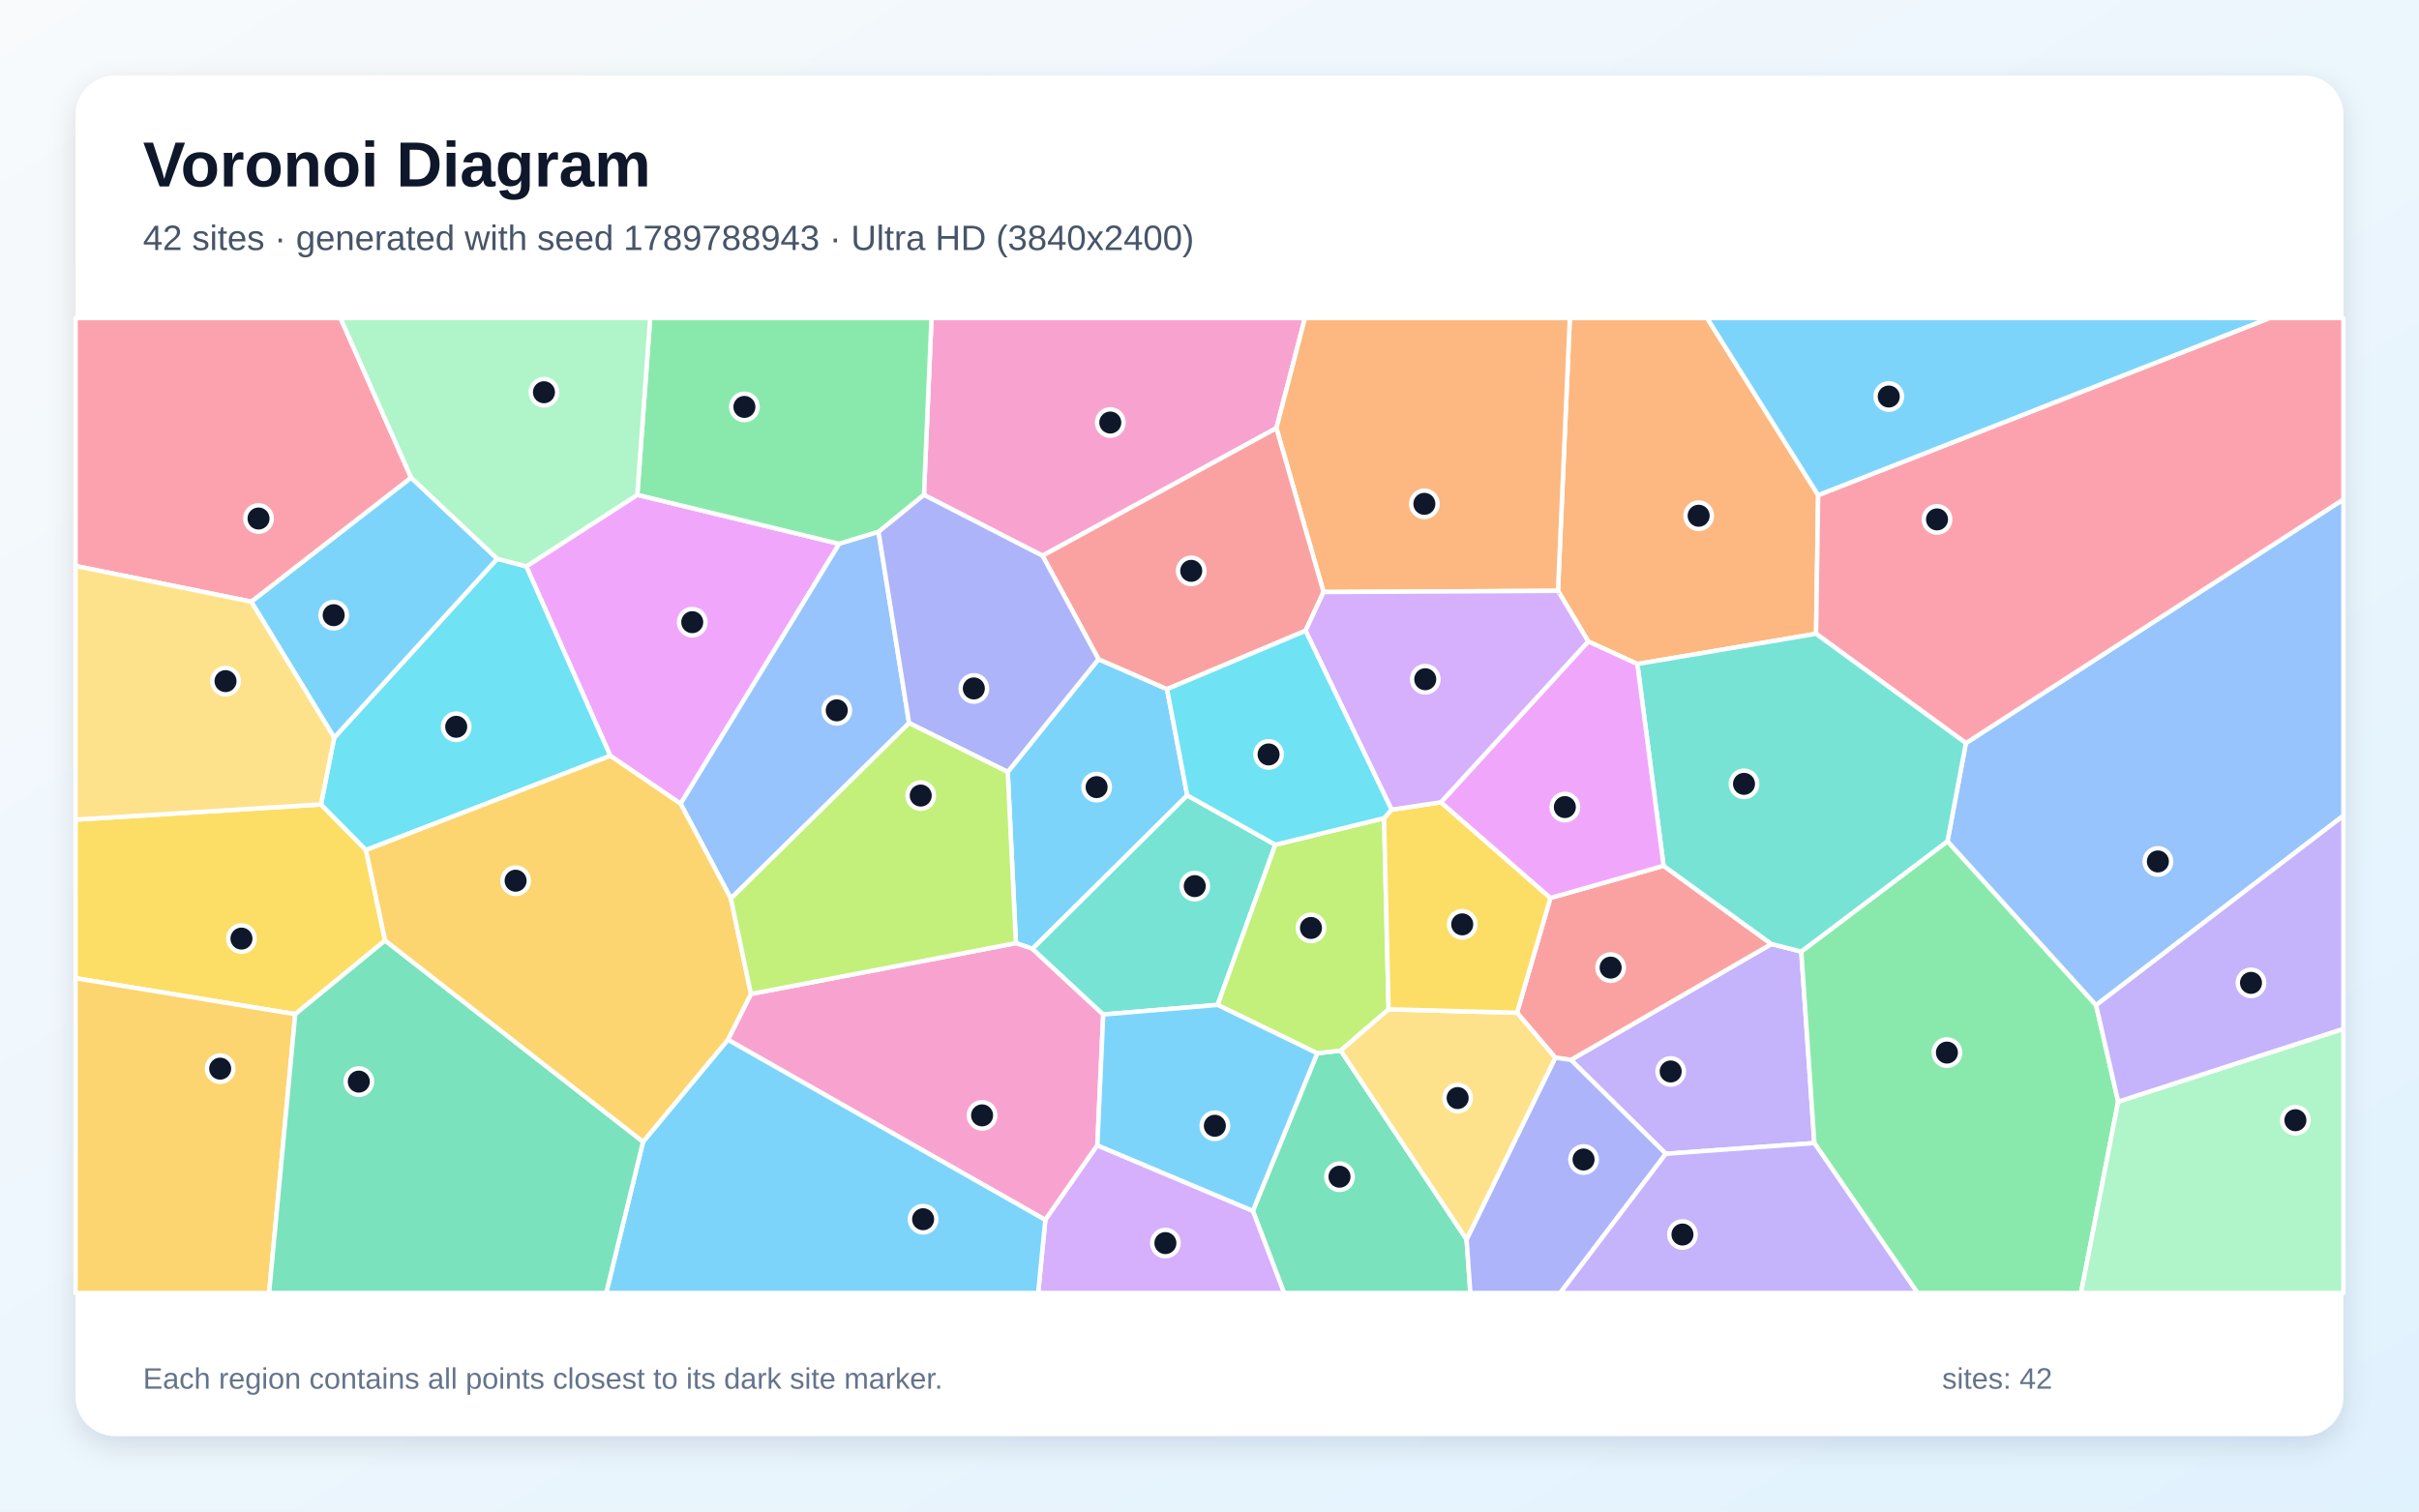
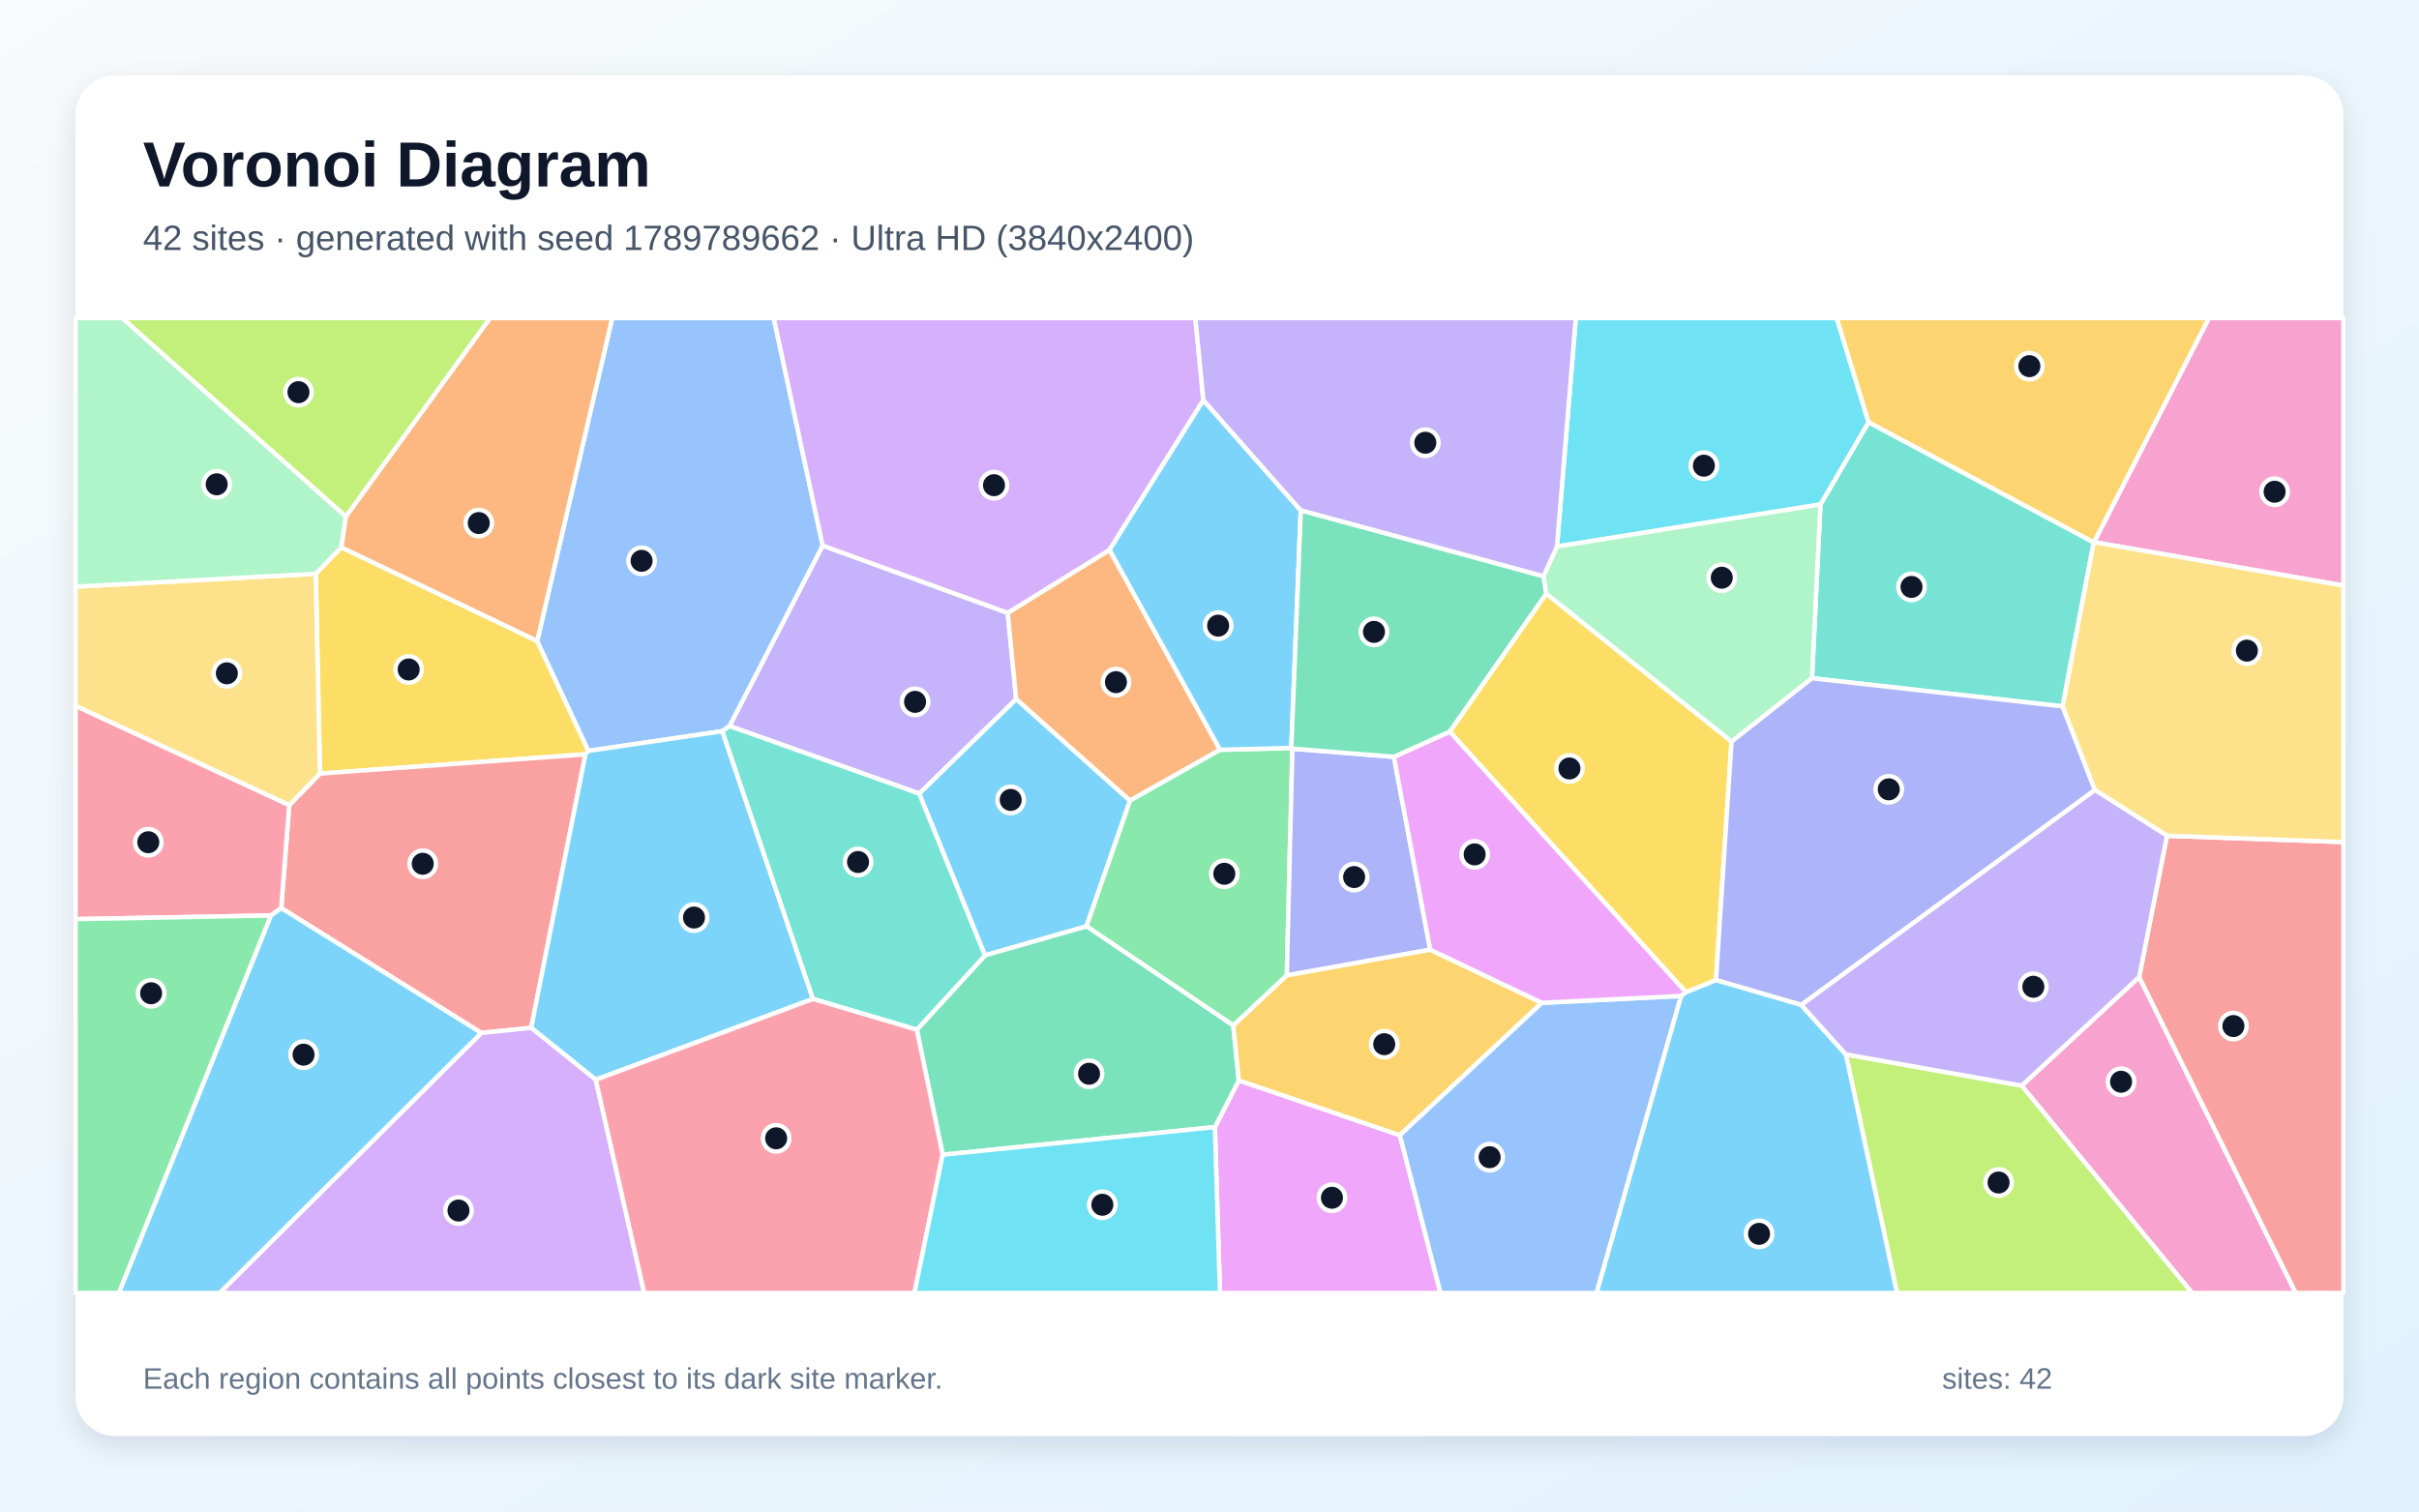
<svg xmlns="http://www.w3.org/2000/svg" width="3840" height="2400" viewBox="0 0 3840 2400" role="img" aria-labelledby="title description">
  <defs>
    <linearGradient id="background" x1="0" y1="0" x2="1" y2="1">
      <stop stop-color="#F8FAFC" />
      <stop offset="1" stop-color="#E0F2FE" />
    </linearGradient>
    <filter id="shadow" x="-5%" y="-5%" width="110%" height="110%">
      <feDropShadow dx="0" dy="15" stdDeviation="22" flood-color="#0F172A" flood-opacity=".12" />
    </filter>
  </defs>
  <rect width="3840" height="2400" fill="url(#background)" />
  <rect x="120" y="120" width="3600" height="2160" rx="63" fill="#FFFFFF" filter="url(#shadow)" />
  <g font-family="Arial, sans-serif">
    <text x="227" y="296" font-size="101" font-weight="700" fill="#0F172A">Voronoi Diagram</text>
-     <text x="227" y="397" font-size="56" fill="#475569">42 sites · generated with seed 1789788943 · Ultra HD (3840x2400)</text>
+     <text x="227" y="397" font-size="56" fill="#475569">42 sites · generated with seed 1789789662 · Ultra HD (3840x2400)</text>
  </g>
  <g stroke="#FFFFFF" stroke-width="7" stroke-linejoin="round">
-     <polygon points="1599.7,1225.7 1743.8,1046.6 1852.6,1094.2 1884.7,1262.9 1639.0,1506.6 1612.7,1497.5" fill="#38BDF8" fill-opacity="0.65" />
-     <polygon points="2644.4,1832.0 2493.7,1682.9 2812.0,1498.9 2859.4,1510.9 2880.2,1815.0" fill="#A78BFA" fill-opacity="0.65" />
-     <polygon points="1155.4,1650.9 1192.1,1578.2 1612.7,1497.5 1639.0,1506.6 1751.3,1610.8 1742.0,1818.6 1659.4,1937.0" fill="#F472B6" fill-opacity="0.65" />
-     <polygon points="2886.2,786.2 2882.9,1006.3 2599.2,1054.3 2521.2,1018.5 2473.2,938.1 2492.0,505.0 2709.9,505.0" fill="#FB923C" fill-opacity="0.65" />
-     <polygon points="509.5,1277.3 581.0,1349.7 611.3,1493.3 468.7,1610.3 120.0,1553.2 120.0,1301.4" fill="#FACC15" fill-opacity="0.65" />
-     <polygon points="2880.2,1815.0 2859.4,1510.9 3091.5,1335.7 3327.4,1596.0 3362.5,1749.2 3303.5,2053.0 3044.0,2053.0" fill="#4ADE80" fill-opacity="0.65" />
-     <polygon points="2024.5,1341.3 1932.9,1595.6 1751.3,1610.8 1639.0,1506.6 1884.7,1262.9" fill="#2DD4BF" fill-opacity="0.65" />
-     <polygon points="3327.4,1596.0 3091.5,1335.7 3120.7,1179.9 3720.0,792.9 3720.0,1295.1" fill="#60A5FA" fill-opacity="0.65" />
-     <polygon points="1080.4,1276.2 968.8,1200.1 835.4,899.3 1011.6,785.7 1332.2,863.5" fill="#E879F9" fill-opacity="0.65" />
-     <polygon points="1988.8,1922.6 2091.0,1672.4 2128.3,1668.1 2328.1,1968.0 2334.1,2053.0 2038.4,2053.0" fill="#34D399" fill-opacity="0.65" />
-     <polygon points="2468.9,1679.4 2408.1,1608.0 2461.2,1425.8 2640.8,1374.7 2812.0,1498.9 2493.7,1682.9" fill="#F87171" fill-opacity="0.65" />
-     <polygon points="2328.1,1968.0 2468.9,1679.4 2493.7,1682.9 2644.4,1832.0 2476.7,2053.0 2334.1,2053.0" fill="#818CF8" fill-opacity="0.65" />
-     <polygon points="120.0,1553.2 468.7,1610.3 427.2,2053.0 120.0,2053.0" fill="#FBBF24" fill-opacity="0.65" />
-     <polygon points="2197.1,1299.1 2204.3,1602.6 2128.3,1668.1 2091.0,1672.4 1932.9,1595.6 2024.5,1341.3" fill="#A3E635" fill-opacity="0.65" />
-     <polygon points="1659.4,1937.0 1742.0,1818.6 1988.8,1922.6 2038.4,2053.0 1648.0,2053.0" fill="#C084FC" fill-opacity="0.65" />
-     <polygon points="3120.7,1179.9 2882.9,1006.3 2886.2,786.2 3602.7,505.0 3720.0,505.0 3720.0,792.9" fill="#FB7185" fill-opacity="0.65" />
-     <polygon points="581.0,1349.7 509.5,1277.3 530.5,1171.3 789.3,887.2 835.4,899.3 968.8,1200.1" fill="#22D3EE" fill-opacity="0.65" />
-     <polygon points="3362.5,1749.2 3720.0,1633.6 3720.0,2053.0 3303.5,2053.0" fill="#86EFAC" fill-opacity="0.65" />
-     <polygon points="2328.1,1968.0 2128.3,1668.1 2204.3,1602.6 2408.1,1608.0 2468.9,1679.4" fill="#FCD34D" fill-opacity="0.65" />
-     <polygon points="398.8,955.3 652.6,758.3 789.3,887.2 530.5,1171.3" fill="#38BDF8" fill-opacity="0.65" />
-     <polygon points="1020.8,1812.9 1155.4,1650.9 1659.4,1937.0 1648.0,2053.0 962.3,2053.0" fill="#38BDF8" fill-opacity="0.65" />
-     <polygon points="2644.4,1832.0 2880.2,1815.0 3044.0,2053.0 2476.7,2053.0" fill="#A78BFA" fill-opacity="0.65" />
-     <polygon points="2026.2,679.8 1654.9,882.4 1466.7,785.8 1478.7,505.0 2071.5,505.0" fill="#F472B6" fill-opacity="0.65" />
-     <polygon points="2473.2,938.1 2101.0,940.0 2026.2,679.8 2071.5,505.0 2492.0,505.0" fill="#FB923C" fill-opacity="0.65" />
-     <polygon points="2209.0,1285.6 2287.4,1273.8 2461.2,1425.8 2408.1,1608.0 2204.3,1602.6 2197.1,1299.1" fill="#FACC15" fill-opacity="0.65" />
-     <polygon points="1466.7,785.8 1394.6,844.5 1332.2,863.5 1011.6,785.7 1032.1,505.0 1478.7,505.0" fill="#4ADE80" fill-opacity="0.65" />
-     <polygon points="3120.7,1179.9 3091.5,1335.7 2859.4,1510.9 2812.0,1498.9 2640.8,1374.7 2599.2,1054.3 2882.9,1006.3" fill="#2DD4BF" fill-opacity="0.65" />
-     <polygon points="1160.2,1426.7 1080.4,1276.2 1332.2,863.5 1394.6,844.5 1443.1,1148.1" fill="#60A5FA" fill-opacity="0.65" />
-     <polygon points="2521.2,1018.5 2599.2,1054.3 2640.8,1374.7 2461.2,1425.8 2287.4,1273.8" fill="#E879F9" fill-opacity="0.65" />
-     <polygon points="468.7,1610.3 611.3,1493.3 1020.8,1812.9 962.3,2053.0 427.2,2053.0" fill="#34D399" fill-opacity="0.65" />
-     <polygon points="1654.9,882.4 2026.2,679.8 2101.0,940.0 2072.5,1001.5 1852.6,1094.2 1743.8,1046.6" fill="#F87171" fill-opacity="0.65" />
-     <polygon points="1443.1,1148.1 1394.6,844.5 1466.7,785.8 1654.9,882.4 1743.8,1046.6 1599.7,1225.7" fill="#818CF8" fill-opacity="0.65" />
-     <polygon points="1020.8,1812.9 611.3,1493.3 581.0,1349.7 968.8,1200.1 1080.4,1276.2 1160.2,1426.7 1192.1,1578.2 1155.4,1650.9" fill="#FBBF24" fill-opacity="0.65" />
-     <polygon points="1192.1,1578.2 1160.2,1426.7 1443.1,1148.1 1599.7,1225.7 1612.7,1497.5" fill="#A3E635" fill-opacity="0.65" />
-     <polygon points="2072.5,1001.5 2101.0,940.0 2473.2,938.1 2521.2,1018.5 2287.4,1273.8 2209.0,1285.6" fill="#C084FC" fill-opacity="0.65" />
-     <polygon points="652.6,758.3 398.8,955.3 120.0,898.7 120.0,505.0 540.5,505.0" fill="#FB7185" fill-opacity="0.65" />
-     <polygon points="2072.5,1001.5 2209.0,1285.6 2197.1,1299.1 2024.5,1341.3 1884.7,1262.9 1852.6,1094.2" fill="#22D3EE" fill-opacity="0.65" />
-     <polygon points="1011.6,785.7 835.4,899.3 789.3,887.2 652.6,758.3 540.5,505.0 1032.1,505.0" fill="#86EFAC" fill-opacity="0.65" />
-     <polygon points="398.8,955.3 530.5,1171.3 509.5,1277.3 120.0,1301.4 120.0,898.7" fill="#FCD34D" fill-opacity="0.65" />
-     <polygon points="2886.2,786.2 2709.9,505.0 3602.7,505.0" fill="#38BDF8" fill-opacity="0.65" />
-     <polygon points="1742.0,1818.6 1751.3,1610.8 1932.9,1595.6 2091.0,1672.4 1988.8,1922.6" fill="#38BDF8" fill-opacity="0.65" />
-     <polygon points="3362.5,1749.2 3327.4,1596.0 3720.0,1295.1 3720.0,1633.6" fill="#A78BFA" fill-opacity="0.65" />
+     <polygon points="1563.6,1517.0 1459.1,1260.0 1613.1,1109.8 1793.9,1271.2 1724.8,1470.8" fill="#38BDF8" fill-opacity="0.65" />
+     <polygon points="1158.0,1152.8 1305.9,866.2 1599.7,973.1 1613.1,1109.8 1459.1,1260.0" fill="#A78BFA" fill-opacity="0.65" />
+     <polygon points="3209.2,1723.8 3395.8,1551.3 3644.4,2053.0 3479.8,2053.0" fill="#F472B6" fill-opacity="0.65" />
+     <polygon points="1761.3,873.1 1936.8,1190.5 1793.9,1271.2 1613.1,1109.8 1599.7,973.1" fill="#FB923C" fill-opacity="0.65" />
+     <polygon points="929.4,1197.7 507.9,1228.3 501.2,911.0 541.7,869.0 852.8,1017.7 934.1,1192.2" fill="#FACC15" fill-opacity="0.65" />
+     <polygon points="2049.9,1187.6 2051.6,1188.7 2042.7,1548.8 1957.8,1628.4 1724.8,1470.8 1793.9,1271.2 1936.8,1190.5" fill="#4ADE80" fill-opacity="0.65" />
+     <polygon points="3323.7,861.1 3274.2,1121.6 2876.4,1076.9 2889.8,801.0 2966.2,670.3" fill="#2DD4BF" fill-opacity="0.65" />
+     <polygon points="1146.7,1161.0 934.1,1192.2 852.8,1017.7 971.8,505.0 1228.3,505.0 1305.9,866.2 1158.0,1152.8" fill="#60A5FA" fill-opacity="0.65" />
+     <polygon points="1928.6,1789.6 1966.5,1715.4 2222.2,1802.5 2286.7,2053.0 1936.6,2053.0" fill="#E879F9" fill-opacity="0.65" />
+     <polygon points="1496.4,1833.5 1455.4,1635.0 1563.6,1517.0 1724.8,1470.8 1957.8,1628.4 1966.5,1715.4 1928.6,1789.6" fill="#34D399" fill-opacity="0.65" />
+     <polygon points="764.1,1640.1 446.4,1441.8 459.2,1278.3 507.9,1228.3 929.4,1197.7 843.2,1632.0" fill="#F87171" fill-opacity="0.65" />
+     <polygon points="2212.7,1201.7 2270.4,1507.9 2042.7,1548.8 2051.6,1188.7" fill="#818CF8" fill-opacity="0.65" />
+     <polygon points="2447.6,1592.3 2222.2,1802.5 1966.5,1715.4 1957.8,1628.4 2042.7,1548.8 2270.4,1507.9" fill="#FBBF24" fill-opacity="0.65" />
+     <polygon points="2930.2,1674.2 3209.2,1723.8 3479.8,2053.0 3011.4,2053.0" fill="#A3E635" fill-opacity="0.65" />
+     <polygon points="1910.3,635.4 1761.3,873.1 1599.7,973.1 1305.9,866.2 1228.3,505.0 1897.5,505.0" fill="#C084FC" fill-opacity="0.65" />
+     <polygon points="430.3,1453.6 120.0,1459.4 120.0,1120.6 459.2,1278.3 446.4,1441.8" fill="#FB7185" fill-opacity="0.65" />
+     <polygon points="2966.2,670.3 2889.8,801.0 2471.6,867.8 2501.5,505.0 2915.7,505.0" fill="#22D3EE" fill-opacity="0.65" />
+     <polygon points="2748.7,1177.6 2454.4,942.7 2450.1,915.1 2471.6,867.8 2889.8,801.0 2876.4,1076.9" fill="#86EFAC" fill-opacity="0.65" />
+     <polygon points="459.2,1278.3 120.0,1120.6 120.0,931.5 501.2,911.0 507.9,1228.3" fill="#FCD34D" fill-opacity="0.65" />
+     <polygon points="945.7,1714.4 843.2,1632.0 929.4,1197.7 934.1,1192.2 1146.7,1161.0 1290.6,1586.1" fill="#38BDF8" fill-opacity="0.65" />
+     <polygon points="2064.9,810.5 2049.9,1187.6 1936.8,1190.5 1761.3,873.1 1910.3,635.4" fill="#38BDF8" fill-opacity="0.65" />
+     <polygon points="2471.6,867.8 2450.1,915.1 2064.9,810.5 1910.3,635.4 1897.5,505.0 2501.5,505.0" fill="#A78BFA" fill-opacity="0.65" />
+     <polygon points="3324.1,860.8 3506.4,505.0 3720.0,505.0 3720.0,929.8" fill="#F472B6" fill-opacity="0.65" />
+     <polygon points="852.8,1017.7 541.7,869.0 548.9,820.2 777.8,505.0 971.8,505.0" fill="#FB923C" fill-opacity="0.65" />
+     <polygon points="2724.0,1556.2 2676.4,1575.6 2301.3,1161.7 2454.4,942.7 2748.7,1177.6" fill="#FACC15" fill-opacity="0.65" />
+     <polygon points="120.0,1459.4 430.3,1453.6 188.8,2053.0 120.0,2053.0" fill="#4ADE80" fill-opacity="0.65" />
+     <polygon points="1290.6,1586.1 1146.7,1161.0 1158.0,1152.8 1459.1,1260.0 1563.6,1517.0 1455.4,1635.0" fill="#2DD4BF" fill-opacity="0.65" />
+     <polygon points="2222.2,1802.5 2447.6,1592.3 2668.7,1581.3 2534.5,2053.0 2286.7,2053.0" fill="#60A5FA" fill-opacity="0.65" />
+     <polygon points="2301.3,1161.7 2676.4,1575.6 2668.7,1581.3 2447.6,1592.3 2270.4,1507.9 2212.7,1201.7" fill="#E879F9" fill-opacity="0.65" />
+     <polygon points="2450.1,915.1 2454.4,942.7 2301.3,1161.7 2212.7,1201.7 2051.6,1188.7 2049.9,1187.6 2064.9,810.5" fill="#34D399" fill-opacity="0.65" />
+     <polygon points="3395.8,1551.3 3439.9,1327.0 3720.0,1337.0 3720.0,2053.0 3644.4,2053.0" fill="#F87171" fill-opacity="0.65" />
+     <polygon points="2859.4,1595.7 2724.0,1556.2 2748.7,1177.6 2876.4,1076.9 3274.2,1121.6 3325.6,1254.4" fill="#818CF8" fill-opacity="0.65" />
+     <polygon points="3324.1,860.8 3323.7,861.1 2966.2,670.3 2915.7,505.0 3506.4,505.0" fill="#FBBF24" fill-opacity="0.65" />
+     <polygon points="548.9,820.2 193.8,505.0 777.8,505.0" fill="#A3E635" fill-opacity="0.65" />
+     <polygon points="764.1,1640.1 843.2,1632.0 945.7,1714.4 1022.7,2053.0 348.5,2053.0" fill="#C084FC" fill-opacity="0.65" />
+     <polygon points="945.7,1714.4 1290.6,1586.1 1455.4,1635.0 1496.4,1833.5 1451.7,2053.0 1022.7,2053.0" fill="#FB7185" fill-opacity="0.65" />
+     <polygon points="1496.4,1833.5 1928.6,1789.6 1936.6,2053.0 1451.7,2053.0" fill="#22D3EE" fill-opacity="0.65" />
+     <polygon points="548.9,820.2 541.7,869.0 501.2,911.0 120.0,931.5 120.0,505.0 193.8,505.0" fill="#86EFAC" fill-opacity="0.65" />
+     <polygon points="3439.9,1327.0 3325.6,1254.4 3274.2,1121.6 3323.7,861.1 3324.1,860.8 3720.0,929.8 3720.0,1337.0" fill="#FCD34D" fill-opacity="0.65" />
+     <polygon points="2668.7,1581.3 2676.4,1575.6 2724.0,1556.2 2859.4,1595.7 2930.2,1674.2 3011.4,2053.0 2534.5,2053.0" fill="#38BDF8" fill-opacity="0.65" />
+     <polygon points="430.3,1453.6 446.4,1441.8 764.1,1640.1 348.5,2053.0 188.8,2053.0" fill="#38BDF8" fill-opacity="0.65" />
+     <polygon points="2930.2,1674.2 2859.4,1595.7 3325.6,1254.4 3439.9,1327.0 3395.8,1551.3 3209.2,1723.8" fill="#A78BFA" fill-opacity="0.65" />
  </g>
  <g>
-     <circle cx="1740.8" cy="1249.8" r="21" fill="#0F172A" stroke="#FFFFFF" stroke-width="7" />
-     <circle cx="2652.1" cy="1701.3" r="21" fill="#0F172A" stroke="#FFFFFF" stroke-width="7" />
-     <circle cx="1559.0" cy="1771.0" r="21" fill="#0F172A" stroke="#FFFFFF" stroke-width="7" />
-     <circle cx="2696.5" cy="818.9" r="21" fill="#0F172A" stroke="#FFFFFF" stroke-width="7" />
-     <circle cx="383.3" cy="1490.3" r="21" fill="#0F172A" stroke="#FFFFFF" stroke-width="7" />
-     <circle cx="3090.6" cy="1671.3" r="21" fill="#0F172A" stroke="#FFFFFF" stroke-width="7" />
-     <circle cx="1896.6" cy="1407.0" r="21" fill="#0F172A" stroke="#FFFFFF" stroke-width="7" />
-     <circle cx="3425.5" cy="1367.8" r="21" fill="#0F172A" stroke="#FFFFFF" stroke-width="7" />
-     <circle cx="1098.9" cy="987.9" r="21" fill="#0F172A" stroke="#FFFFFF" stroke-width="7" />
-     <circle cx="2126.4" cy="1868.4" r="21" fill="#0F172A" stroke="#FFFFFF" stroke-width="7" />
-     <circle cx="2556.8" cy="1536.4" r="21" fill="#0F172A" stroke="#FFFFFF" stroke-width="7" />
-     <circle cx="2513.8" cy="1841.1" r="21" fill="#0F172A" stroke="#FFFFFF" stroke-width="7" />
-     <circle cx="349.5" cy="1696.8" r="21" fill="#0F172A" stroke="#FFFFFF" stroke-width="7" />
-     <circle cx="2081.1" cy="1473.4" r="21" fill="#0F172A" stroke="#FFFFFF" stroke-width="7" />
-     <circle cx="1850.0" cy="1973.8" r="21" fill="#0F172A" stroke="#FFFFFF" stroke-width="7" />
-     <circle cx="3074.9" cy="824.7" r="21" fill="#0F172A" stroke="#FFFFFF" stroke-width="7" />
-     <circle cx="724.2" cy="1154.0" r="21" fill="#0F172A" stroke="#FFFFFF" stroke-width="7" />
-     <circle cx="3643.8" cy="1778.7" r="21" fill="#0F172A" stroke="#FFFFFF" stroke-width="7" />
-     <circle cx="2313.9" cy="1743.5" r="21" fill="#0F172A" stroke="#FFFFFF" stroke-width="7" />
-     <circle cx="529.7" cy="976.8" r="21" fill="#0F172A" stroke="#FFFFFF" stroke-width="7" />
-     <circle cx="1465.4" cy="1935.9" r="21" fill="#0F172A" stroke="#FFFFFF" stroke-width="7" />
-     <circle cx="2670.8" cy="1960.2" r="21" fill="#0F172A" stroke="#FFFFFF" stroke-width="7" />
-     <circle cx="1762.5" cy="670.9" r="21" fill="#0F172A" stroke="#FFFFFF" stroke-width="7" />
-     <circle cx="2261.1" cy="800.0" r="21" fill="#0F172A" stroke="#FFFFFF" stroke-width="7" />
-     <circle cx="2321.2" cy="1467.7" r="21" fill="#0F172A" stroke="#FFFFFF" stroke-width="7" />
-     <circle cx="1181.7" cy="646.1" r="21" fill="#0F172A" stroke="#FFFFFF" stroke-width="7" />
-     <circle cx="2768.5" cy="1244.6" r="21" fill="#0F172A" stroke="#FFFFFF" stroke-width="7" />
-     <circle cx="1328.3" cy="1127.9" r="21" fill="#0F172A" stroke="#FFFFFF" stroke-width="7" />
-     <circle cx="2484.1" cy="1281.5" r="21" fill="#0F172A" stroke="#FFFFFF" stroke-width="7" />
-     <circle cx="569.6" cy="1717.4" r="21" fill="#0F172A" stroke="#FFFFFF" stroke-width="7" />
-     <circle cx="1891.0" cy="906.4" r="21" fill="#0F172A" stroke="#FFFFFF" stroke-width="7" />
-     <circle cx="1545.9" cy="1093.1" r="21" fill="#0F172A" stroke="#FFFFFF" stroke-width="7" />
-     <circle cx="818.5" cy="1398.4" r="21" fill="#0F172A" stroke="#FFFFFF" stroke-width="7" />
-     <circle cx="1461.6" cy="1263.2" r="21" fill="#0F172A" stroke="#FFFFFF" stroke-width="7" />
-     <circle cx="2262.5" cy="1078.5" r="21" fill="#0F172A" stroke="#FFFFFF" stroke-width="7" />
-     <circle cx="410.4" cy="823.3" r="21" fill="#0F172A" stroke="#FFFFFF" stroke-width="7" />
-     <circle cx="2013.8" cy="1197.9" r="21" fill="#0F172A" stroke="#FFFFFF" stroke-width="7" />
-     <circle cx="863.5" cy="622.8" r="21" fill="#0F172A" stroke="#FFFFFF" stroke-width="7" />
-     <circle cx="358.0" cy="1081.5" r="21" fill="#0F172A" stroke="#FFFFFF" stroke-width="7" />
-     <circle cx="2998.3" cy="629.6" r="21" fill="#0F172A" stroke="#FFFFFF" stroke-width="7" />
-     <circle cx="1928.5" cy="1787.5" r="21" fill="#0F172A" stroke="#FFFFFF" stroke-width="7" />
-     <circle cx="3573.3" cy="1560.6" r="21" fill="#0F172A" stroke="#FFFFFF" stroke-width="7" />
+     <circle cx="1604.4" cy="1270.1" r="21" fill="#0F172A" stroke="#FFFFFF" stroke-width="7" />
+     <circle cx="1452.6" cy="1114.4" r="21" fill="#0F172A" stroke="#FFFFFF" stroke-width="7" />
+     <circle cx="3367.1" cy="1717.6" r="21" fill="#0F172A" stroke="#FFFFFF" stroke-width="7" />
+     <circle cx="1771.5" cy="1083.1" r="21" fill="#0F172A" stroke="#FFFFFF" stroke-width="7" />
+     <circle cx="648.7" cy="1063.0" r="21" fill="#0F172A" stroke="#FFFFFF" stroke-width="7" />
+     <circle cx="1943.5" cy="1387.4" r="21" fill="#0F172A" stroke="#FFFFFF" stroke-width="7" />
+     <circle cx="3034.4" cy="931.9" r="21" fill="#0F172A" stroke="#FFFFFF" stroke-width="7" />
+     <circle cx="1018.5" cy="890.5" r="21" fill="#0F172A" stroke="#FFFFFF" stroke-width="7" />
+     <circle cx="2114.4" cy="1901.8" r="21" fill="#0F172A" stroke="#FFFFFF" stroke-width="7" />
+     <circle cx="1728.8" cy="1704.9" r="21" fill="#0F172A" stroke="#FFFFFF" stroke-width="7" />
+     <circle cx="671.1" cy="1371.5" r="21" fill="#0F172A" stroke="#FFFFFF" stroke-width="7" />
+     <circle cx="2149.6" cy="1392.6" r="21" fill="#0F172A" stroke="#FFFFFF" stroke-width="7" />
+     <circle cx="2197.4" cy="1658.0" r="21" fill="#0F172A" stroke="#FFFFFF" stroke-width="7" />
+     <circle cx="3172.6" cy="1877.6" r="21" fill="#0F172A" stroke="#FFFFFF" stroke-width="7" />
+     <circle cx="1577.9" cy="770.4" r="21" fill="#0F172A" stroke="#FFFFFF" stroke-width="7" />
+     <circle cx="235.4" cy="1337.3" r="21" fill="#0F172A" stroke="#FFFFFF" stroke-width="7" />
+     <circle cx="2704.8" cy="739.4" r="21" fill="#0F172A" stroke="#FFFFFF" stroke-width="7" />
+     <circle cx="2733.2" cy="917.3" r="21" fill="#0F172A" stroke="#FFFFFF" stroke-width="7" />
+     <circle cx="360.1" cy="1069.1" r="21" fill="#0F172A" stroke="#FFFFFF" stroke-width="7" />
+     <circle cx="1101.7" cy="1456.9" r="21" fill="#0F172A" stroke="#FFFFFF" stroke-width="7" />
+     <circle cx="1933.7" cy="993.4" r="21" fill="#0F172A" stroke="#FFFFFF" stroke-width="7" />
+     <circle cx="2262.6" cy="703.0" r="21" fill="#0F172A" stroke="#FFFFFF" stroke-width="7" />
+     <circle cx="3610.8" cy="780.8" r="21" fill="#0F172A" stroke="#FFFFFF" stroke-width="7" />
+     <circle cx="760.0" cy="830.5" r="21" fill="#0F172A" stroke="#FFFFFF" stroke-width="7" />
+     <circle cx="2491.4" cy="1220.2" r="21" fill="#0F172A" stroke="#FFFFFF" stroke-width="7" />
+     <circle cx="239.9" cy="1577.1" r="21" fill="#0F172A" stroke="#FFFFFF" stroke-width="7" />
+     <circle cx="1362.1" cy="1368.7" r="21" fill="#0F172A" stroke="#FFFFFF" stroke-width="7" />
+     <circle cx="2364.7" cy="1837.4" r="21" fill="#0F172A" stroke="#FFFFFF" stroke-width="7" />
+     <circle cx="2340.9" cy="1356.6" r="21" fill="#0F172A" stroke="#FFFFFF" stroke-width="7" />
+     <circle cx="2181.1" cy="1003.3" r="21" fill="#0F172A" stroke="#FFFFFF" stroke-width="7" />
+     <circle cx="3545.4" cy="1629.2" r="21" fill="#0F172A" stroke="#FFFFFF" stroke-width="7" />
+     <circle cx="2998.3" cy="1253.3" r="21" fill="#0F172A" stroke="#FFFFFF" stroke-width="7" />
+     <circle cx="3221.5" cy="581.4" r="21" fill="#0F172A" stroke="#FFFFFF" stroke-width="7" />
+     <circle cx="473.8" cy="622.7" r="21" fill="#0F172A" stroke="#FFFFFF" stroke-width="7" />
+     <circle cx="727.8" cy="1922.1" r="21" fill="#0F172A" stroke="#FFFFFF" stroke-width="7" />
+     <circle cx="1232.1" cy="1807.4" r="21" fill="#0F172A" stroke="#FFFFFF" stroke-width="7" />
+     <circle cx="1749.9" cy="1912.9" r="21" fill="#0F172A" stroke="#FFFFFF" stroke-width="7" />
+     <circle cx="344.0" cy="769.0" r="21" fill="#0F172A" stroke="#FFFFFF" stroke-width="7" />
+     <circle cx="3566.8" cy="1033.1" r="21" fill="#0F172A" stroke="#FFFFFF" stroke-width="7" />
+     <circle cx="2792.4" cy="1959.1" r="21" fill="#0F172A" stroke="#FFFFFF" stroke-width="7" />
+     <circle cx="481.9" cy="1674.6" r="21" fill="#0F172A" stroke="#FFFFFF" stroke-width="7" />
+     <circle cx="3227.8" cy="1566.8" r="21" fill="#0F172A" stroke="#FFFFFF" stroke-width="7" />
  </g>
  <g font-family="Arial, sans-serif" font-size="47" fill="#64748B">
    <text x="227" y="2205">Each region contains all points closest to its dark site marker.</text>
    <text x="3083" y="2205">sites: 42</text>
  </g>
</svg>
